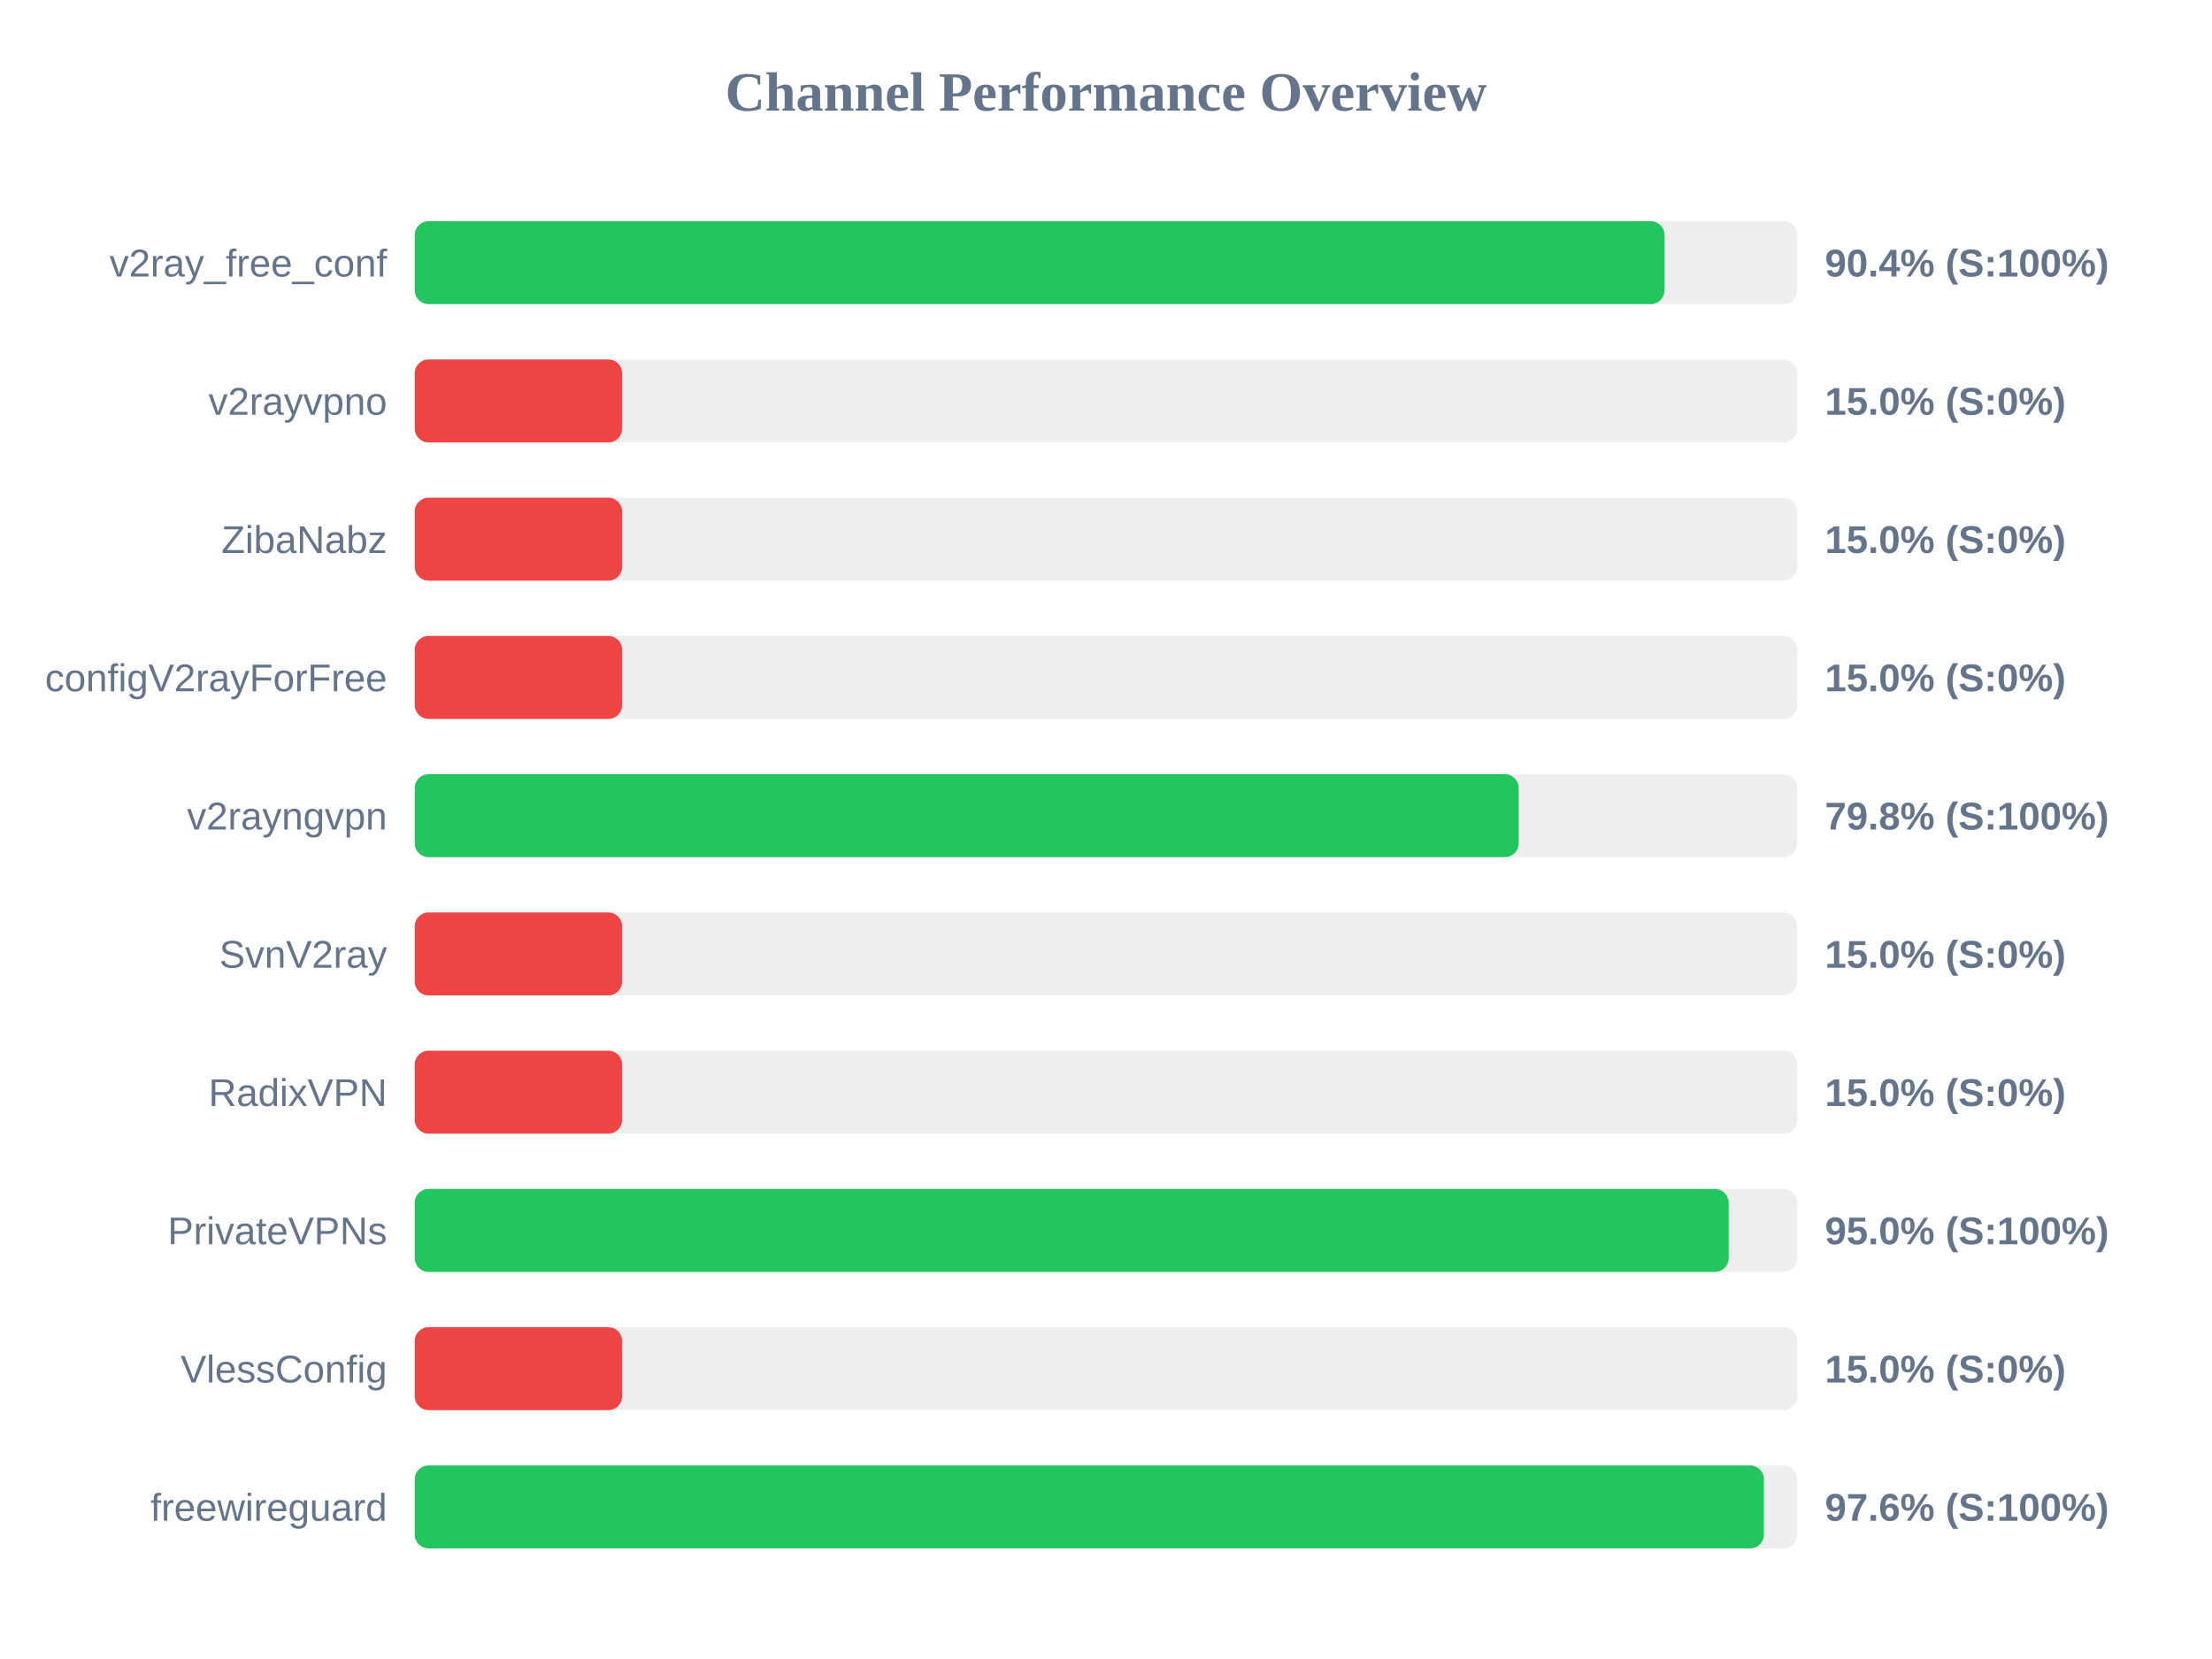
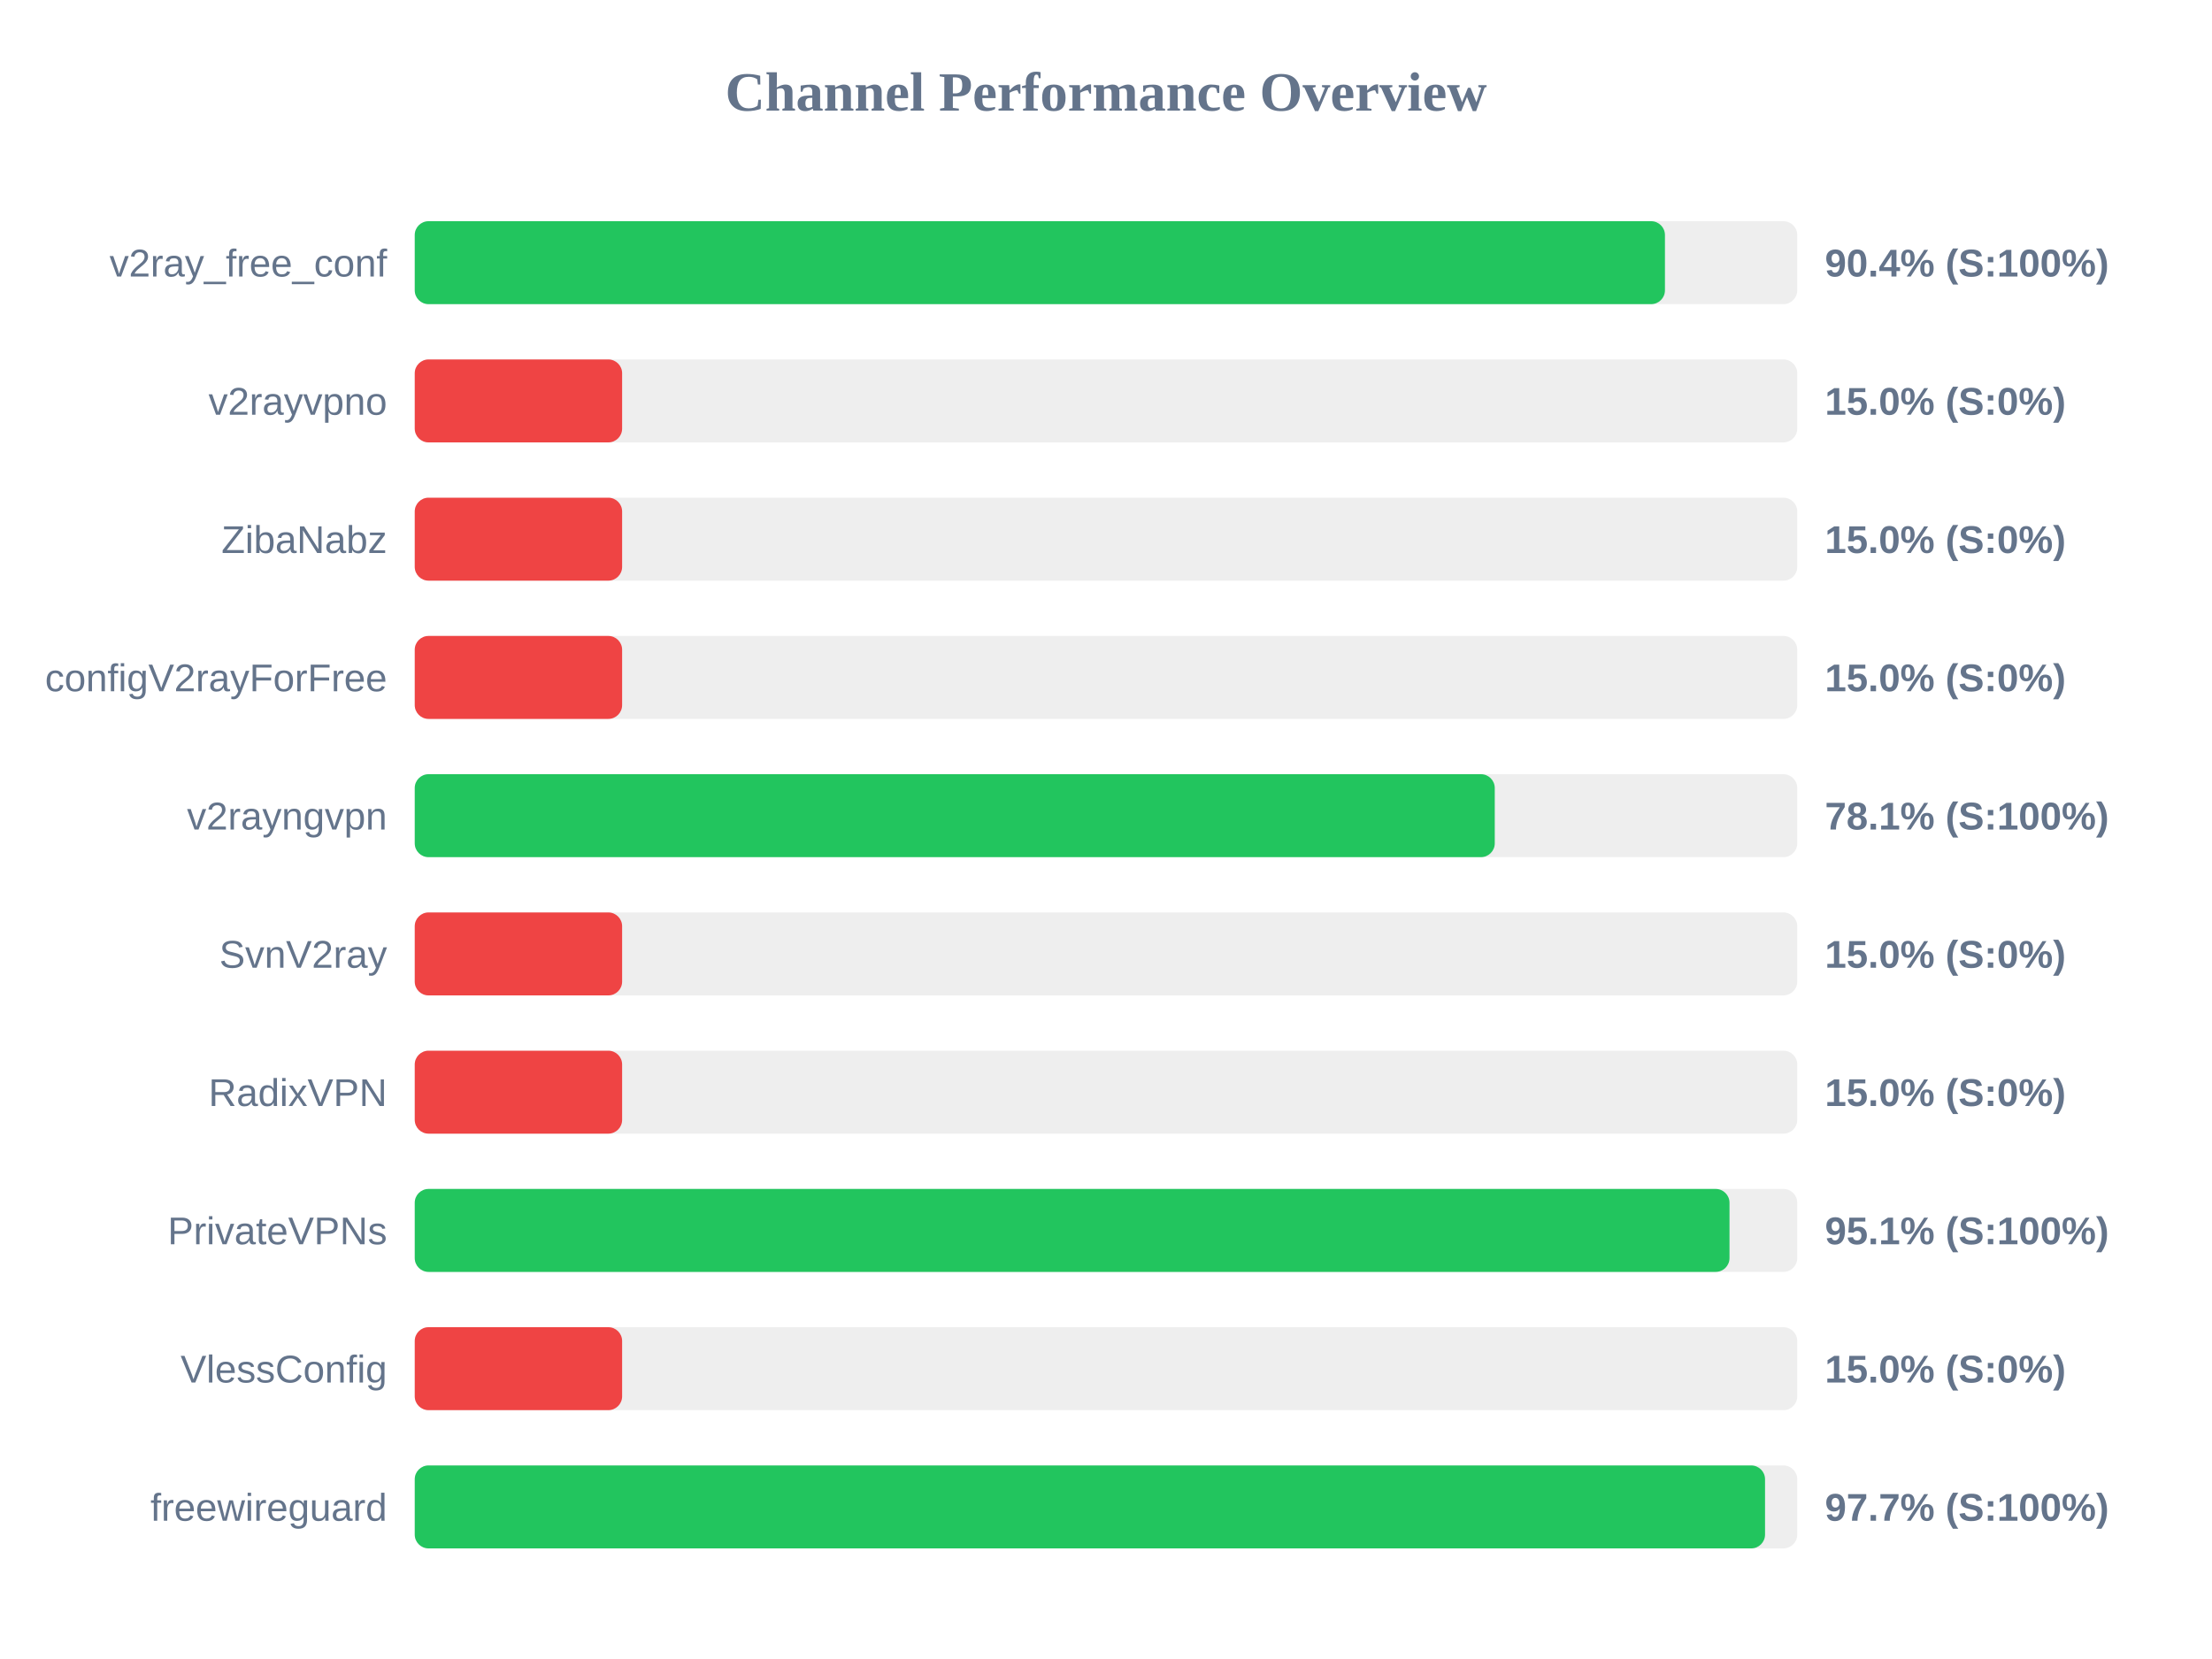
<svg xmlns="http://www.w3.org/2000/svg" width="800" height="600" version="1.1">
  <style>
        .row { font: 14px Arial; fill: #64748b; }
        .score { font: bold 14px Arial; fill: #64748b; }
    </style>
  <text x="400" y="40" text-anchor="middle" font-size="20px" font-weight="bold" fill="#64748b">Channel Performance Overview</text>
  <rect x="150" y="80" width="500" height="30" fill="#eee" rx="5" />
-   <rect x="150" y="80" width="452.0" height="30" fill="#22c55e" rx="5" />
+   <rect x="150" y="80" width="452.15" height="30" fill="#22c55e" rx="5" />
  <text x="140" y="100" text-anchor="end" class="row">v2ray_free_conf</text>
  <text x="660" y="100" text-anchor="start" class="score">90.4% (S:100%)</text>
  <rect x="150" y="130" width="500" height="30" fill="#eee" rx="5" />
  <rect x="150" y="130" width="75.0" height="30" fill="#ef4444" rx="5" />
  <text x="140" y="150" text-anchor="end" class="row">v2rayvpno</text>
  <text x="660" y="150" text-anchor="start" class="score">15.0% (S:0%)</text>
  <rect x="150" y="180" width="500" height="30" fill="#eee" rx="5" />
  <rect x="150" y="180" width="75.0" height="30" fill="#ef4444" rx="5" />
  <text x="140" y="200" text-anchor="end" class="row">ZibaNabz</text>
  <text x="660" y="200" text-anchor="start" class="score">15.0% (S:0%)</text>
  <rect x="150" y="230" width="500" height="30" fill="#eee" rx="5" />
  <rect x="150" y="230" width="75.0" height="30" fill="#ef4444" rx="5" />
  <text x="140" y="250" text-anchor="end" class="row">configV2rayForFree</text>
  <text x="660" y="250" text-anchor="start" class="score">15.0% (S:0%)</text>
  <rect x="150" y="280" width="500" height="30" fill="#eee" rx="5" />
-   <rect x="150" y="280" width="399.25" height="30" fill="#22c55e" rx="5" />
+   <rect x="150" y="280" width="390.6" height="30" fill="#22c55e" rx="5" />
  <text x="140" y="300" text-anchor="end" class="row">v2rayngvpn</text>
-   <text x="660" y="300" text-anchor="start" class="score">79.8% (S:100%)</text>
+   <text x="660" y="300" text-anchor="start" class="score">78.1% (S:100%)</text>
  <rect x="150" y="330" width="500" height="30" fill="#eee" rx="5" />
  <rect x="150" y="330" width="75.0" height="30" fill="#ef4444" rx="5" />
  <text x="140" y="350" text-anchor="end" class="row">SvnV2ray</text>
  <text x="660" y="350" text-anchor="start" class="score">15.0% (S:0%)</text>
  <rect x="150" y="380" width="500" height="30" fill="#eee" rx="5" />
  <rect x="150" y="380" width="75.0" height="30" fill="#ef4444" rx="5" />
  <text x="140" y="400" text-anchor="end" class="row">RadixVPN</text>
  <text x="660" y="400" text-anchor="start" class="score">15.0% (S:0%)</text>
  <rect x="150" y="430" width="500" height="30" fill="#eee" rx="5" />
-   <rect x="150" y="430" width="475.2" height="30" fill="#22c55e" rx="5" />
+   <rect x="150" y="430" width="475.5" height="30" fill="#22c55e" rx="5" />
  <text x="140" y="450" text-anchor="end" class="row">PrivateVPNs</text>
-   <text x="660" y="450" text-anchor="start" class="score">95.0% (S:100%)</text>
+   <text x="660" y="450" text-anchor="start" class="score">95.1% (S:100%)</text>
  <rect x="150" y="480" width="500" height="30" fill="#eee" rx="5" />
  <rect x="150" y="480" width="75.0" height="30" fill="#ef4444" rx="5" />
  <text x="140" y="500" text-anchor="end" class="row">VlessConfig</text>
  <text x="660" y="500" text-anchor="start" class="score">15.0% (S:0%)</text>
  <rect x="150" y="530" width="500" height="30" fill="#eee" rx="5" />
-   <rect x="150" y="530" width="487.95" height="30" fill="#22c55e" rx="5" />
+   <rect x="150" y="530" width="488.35" height="30" fill="#22c55e" rx="5" />
  <text x="140" y="550" text-anchor="end" class="row">freewireguard</text>
-   <text x="660" y="550" text-anchor="start" class="score">97.6% (S:100%)</text>
+   <text x="660" y="550" text-anchor="start" class="score">97.7% (S:100%)</text>
</svg>
